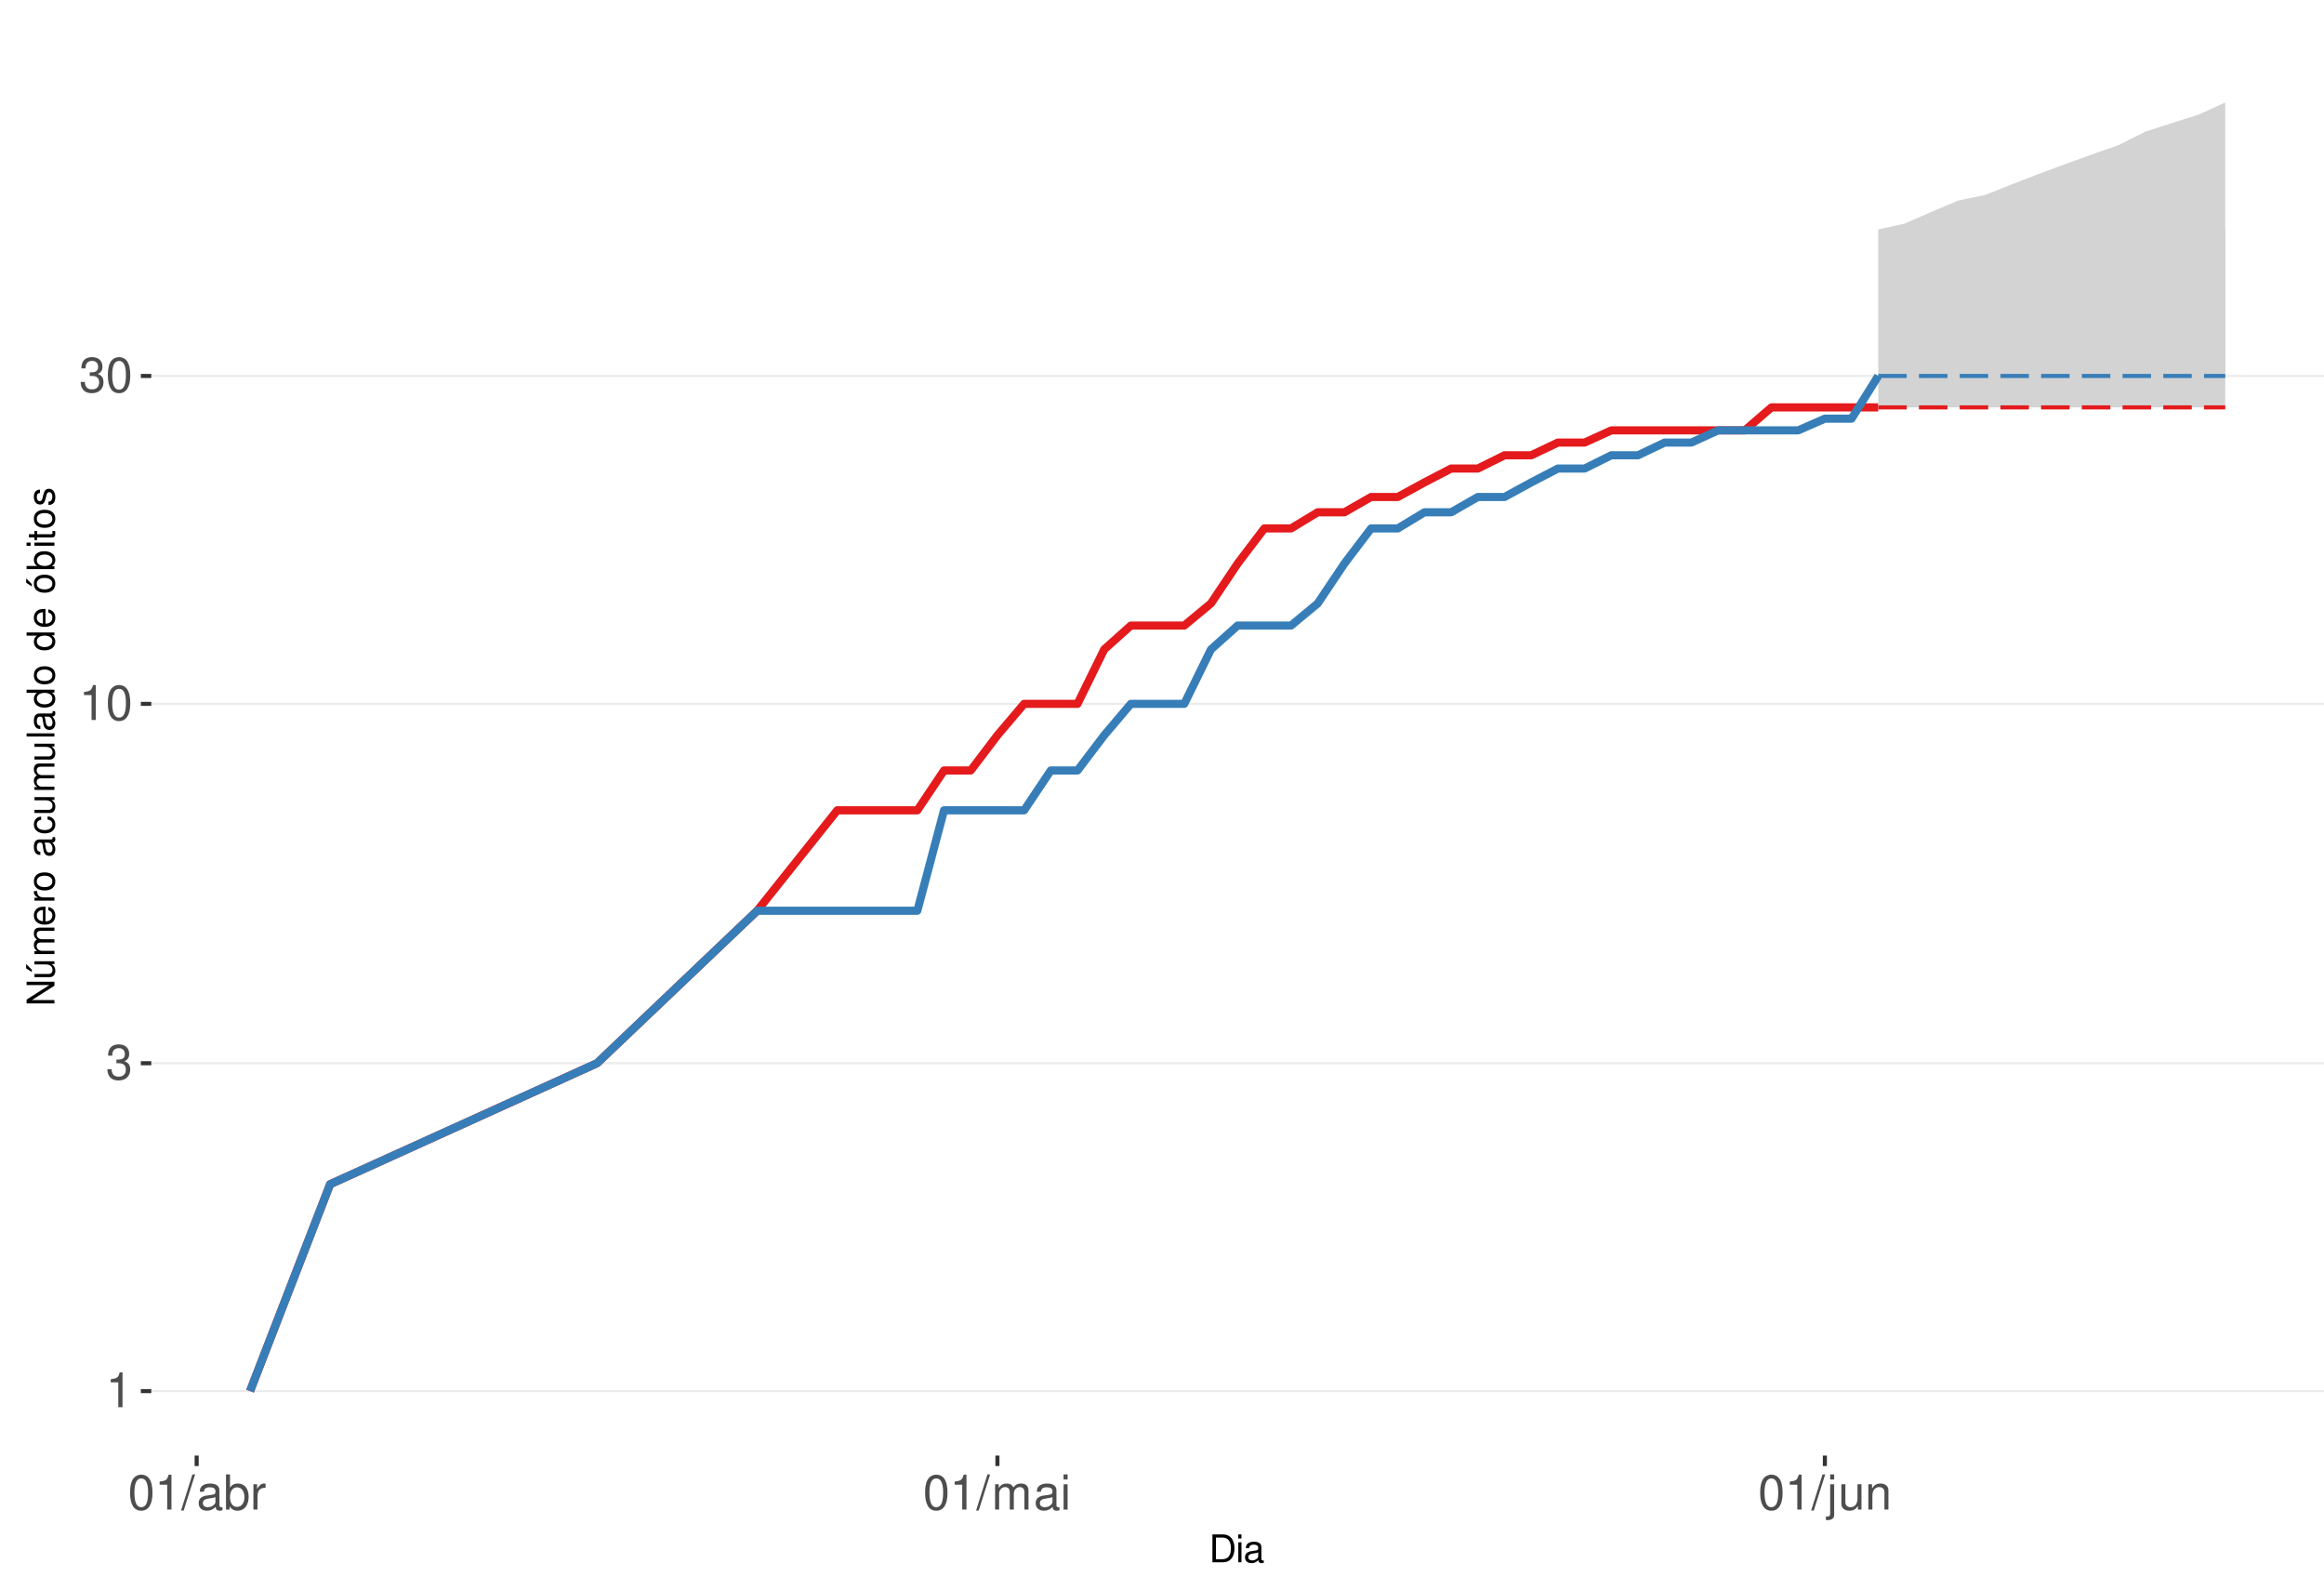
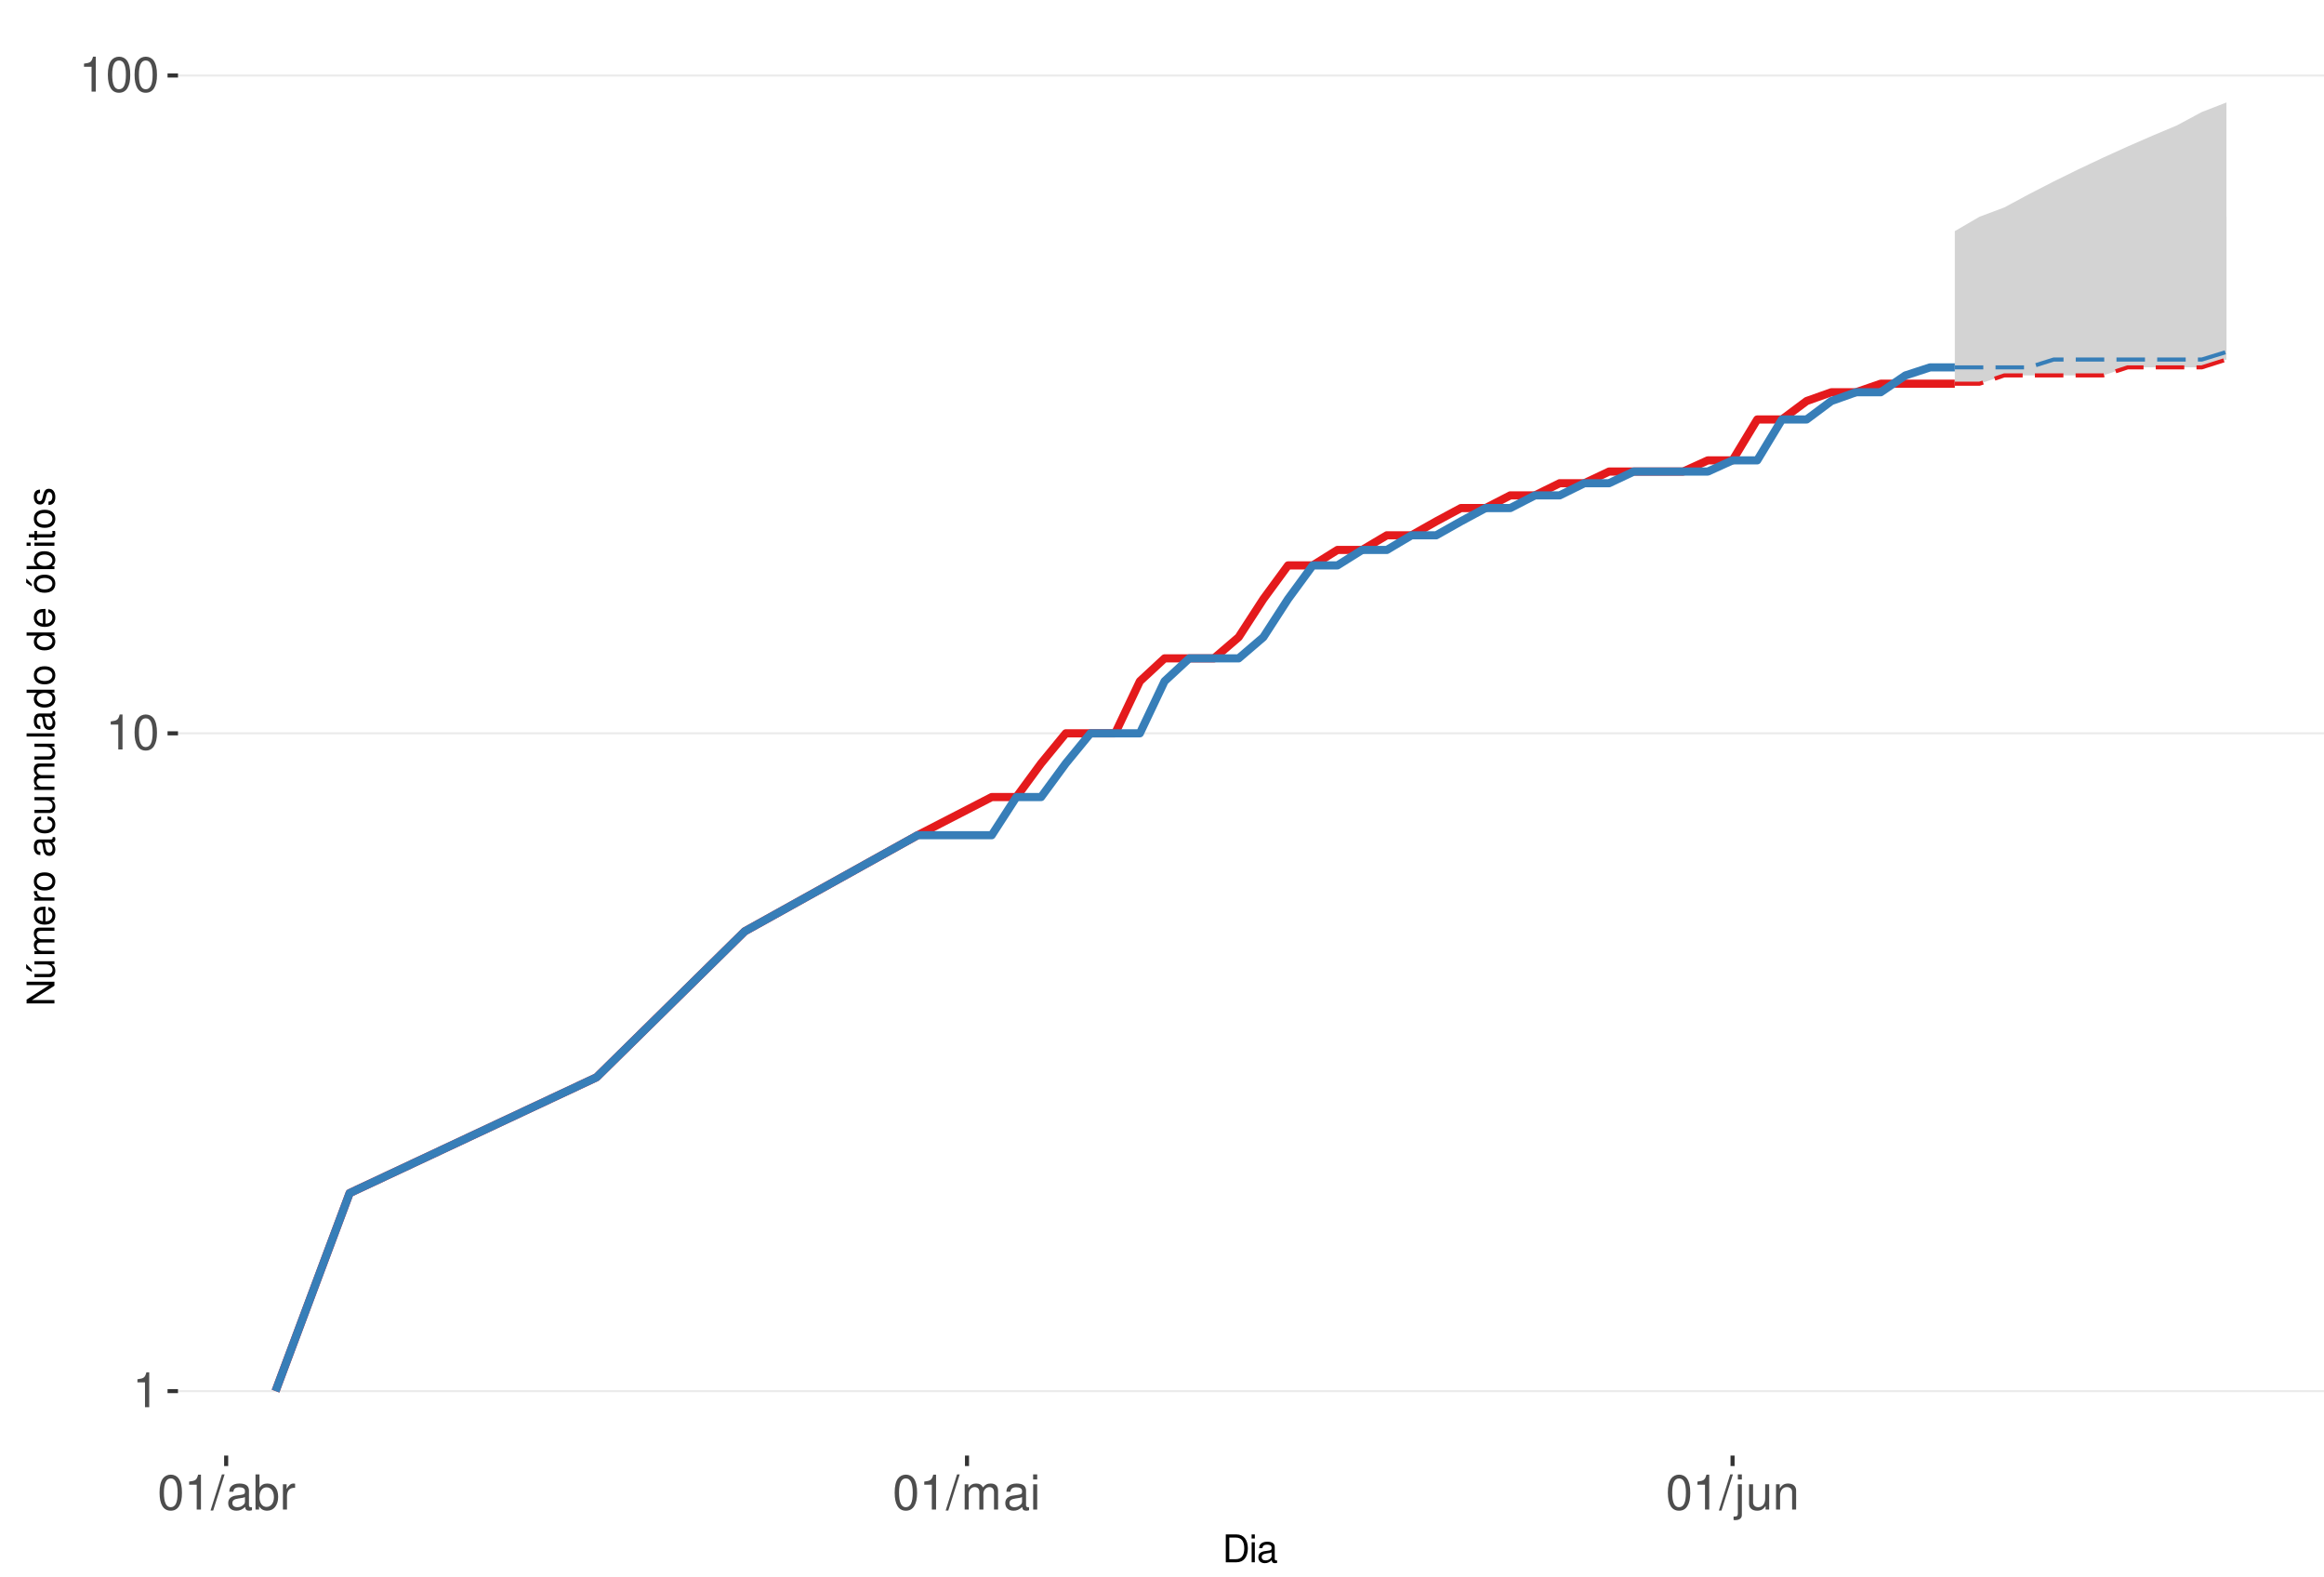
<svg xmlns="http://www.w3.org/2000/svg" xmlns:xlink="http://www.w3.org/1999/xlink" width="609pt" height="413pt" viewBox="0 0 609 413" version="1.1">
  <defs>
    <g>
      <symbol overflow="visible" id="glyph0-0">
        <path style="stroke:none;" d="" />
      </symbol>
      <symbol overflow="visible" id="glyph0-1">
        <path style="stroke:none;" d="M 3.281 -6.516 L 3.281 0 L 4.391 0 L 4.391 -9.156 L 3.656 -9.156 C 3.266 -7.75 3.016 -7.562 1.297 -7.328 L 1.297 -6.516 Z M 3.281 -6.516 " />
      </symbol>
      <symbol overflow="visible" id="glyph0-2">
-         <path style="stroke:none;" d="M 2.797 -4.219 L 3.406 -4.219 C 4.625 -4.219 5.266 -3.641 5.266 -2.547 C 5.266 -1.391 4.562 -0.703 3.422 -0.703 C 2.188 -0.703 1.594 -1.312 1.516 -2.656 L 0.406 -2.656 C 0.453 -1.922 0.578 -1.438 0.797 -1.031 C 1.266 -0.156 2.141 0.297 3.359 0.297 C 5.219 0.297 6.406 -0.828 6.406 -2.562 C 6.406 -3.719 5.969 -4.359 4.891 -4.734 C 5.719 -5.078 6.141 -5.703 6.141 -6.625 C 6.141 -8.203 5.109 -9.156 3.406 -9.156 C 1.594 -9.156 0.625 -8.141 0.594 -6.203 L 1.703 -6.203 C 1.719 -6.766 1.766 -7.078 1.906 -7.359 C 2.172 -7.875 2.719 -8.172 3.422 -8.172 C 4.406 -8.172 5 -7.578 5 -6.594 C 5 -5.953 4.766 -5.562 4.281 -5.344 C 3.969 -5.219 3.562 -5.156 2.797 -5.156 Z M 2.797 -4.219 " />
+         <path style="stroke:none;" d="M 3.484 -9.156 C 2.641 -9.156 1.891 -8.766 1.422 -8.156 C 0.828 -7.344 0.547 -6.125 0.547 -4.422 C 0.547 -1.344 1.562 0.297 3.484 0.297 C 5.375 0.297 6.422 -1.344 6.422 -4.359 C 6.422 -6.125 6.141 -7.312 5.547 -8.156 C 5.078 -8.781 4.328 -9.156 3.484 -9.156 Z M 3.484 -8.156 C 4.688 -8.156 5.281 -6.938 5.281 -4.453 C 5.281 -1.844 4.703 -0.625 3.453 -0.625 C 2.281 -0.625 1.688 -1.891 1.688 -4.422 C 1.688 -6.938 2.281 -8.156 3.484 -8.156 Z M 3.484 -8.156 " />
      </symbol>
      <symbol overflow="visible" id="glyph0-3">
-         <path style="stroke:none;" d="M 3.484 -9.156 C 2.641 -9.156 1.891 -8.766 1.422 -8.156 C 0.828 -7.344 0.547 -6.125 0.547 -4.422 C 0.547 -1.344 1.562 0.297 3.484 0.297 C 5.375 0.297 6.422 -1.344 6.422 -4.359 C 6.422 -6.125 6.141 -7.312 5.547 -8.156 C 5.078 -8.781 4.328 -9.156 3.484 -9.156 Z M 3.484 -8.156 C 4.688 -8.156 5.281 -6.938 5.281 -4.453 C 5.281 -1.844 4.703 -0.625 3.453 -0.625 C 2.281 -0.625 1.688 -1.891 1.688 -4.422 C 1.688 -6.938 2.281 -8.156 3.484 -8.156 Z M 3.484 -8.156 " />
+         <path style="stroke:none;" d="M 2.891 -9.219 L -0.094 0.25 L 0.594 0.25 L 3.594 -9.219 Z M 2.891 -9.219 " />
      </symbol>
      <symbol overflow="visible" id="glyph0-4">
-         <path style="stroke:none;" d="M 2.891 -9.219 L -0.094 0.25 L 0.594 0.25 L 3.594 -9.219 Z M 2.891 -9.219 " />
+         <path style="stroke:none;" d="M 6.766 -0.625 C 6.656 -0.594 6.609 -0.594 6.547 -0.594 C 6.172 -0.594 5.969 -0.781 5.969 -1.109 L 5.969 -5.016 C 5.969 -6.188 5.109 -6.828 3.484 -6.828 C 2.5 -6.828 1.734 -6.547 1.281 -6.047 C 0.969 -5.703 0.844 -5.328 0.828 -4.672 L 1.891 -4.672 C 1.969 -5.484 2.453 -5.844 3.438 -5.844 C 4.406 -5.844 4.922 -5.5 4.922 -4.859 L 4.922 -4.578 C 4.906 -4.125 4.688 -3.969 3.828 -3.844 C 2.328 -3.656 2.094 -3.609 1.703 -3.438 C 0.922 -3.109 0.531 -2.531 0.531 -1.672 C 0.531 -0.469 1.359 0.297 2.703 0.297 C 3.547 0.297 4.219 0 4.969 -0.688 C 5.031 0 5.359 0.297 6.047 0.297 C 6.281 0.297 6.422 0.266 6.766 0.172 Z M 4.922 -2.094 C 4.922 -1.734 4.828 -1.516 4.5 -1.234 C 4.078 -0.828 3.562 -0.625 2.938 -0.625 C 2.109 -0.625 1.625 -1.031 1.625 -1.703 C 1.625 -2.391 2.094 -2.75 3.234 -2.906 C 4.359 -3.062 4.562 -3.109 4.922 -3.281 Z M 4.922 -2.094 " />
      </symbol>
      <symbol overflow="visible" id="glyph0-5">
-         <path style="stroke:none;" d="M 6.766 -0.625 C 6.656 -0.594 6.609 -0.594 6.547 -0.594 C 6.172 -0.594 5.969 -0.781 5.969 -1.109 L 5.969 -5.016 C 5.969 -6.188 5.109 -6.828 3.484 -6.828 C 2.5 -6.828 1.734 -6.547 1.281 -6.047 C 0.969 -5.703 0.844 -5.328 0.828 -4.672 L 1.891 -4.672 C 1.969 -5.484 2.453 -5.844 3.438 -5.844 C 4.406 -5.844 4.922 -5.5 4.922 -4.859 L 4.922 -4.578 C 4.906 -4.125 4.688 -3.969 3.828 -3.844 C 2.328 -3.656 2.094 -3.609 1.703 -3.438 C 0.922 -3.109 0.531 -2.531 0.531 -1.672 C 0.531 -0.469 1.359 0.297 2.703 0.297 C 3.547 0.297 4.219 0 4.969 -0.688 C 5.031 0 5.359 0.297 6.047 0.297 C 6.281 0.297 6.422 0.266 6.766 0.172 Z M 4.922 -2.094 C 4.922 -1.734 4.828 -1.516 4.5 -1.234 C 4.078 -0.828 3.562 -0.625 2.938 -0.625 C 2.109 -0.625 1.625 -1.031 1.625 -1.703 C 1.625 -2.391 2.094 -2.75 3.234 -2.906 C 4.359 -3.062 4.562 -3.109 4.922 -3.281 Z M 4.922 -2.094 " />
+         <path style="stroke:none;" d="M 0.688 -9.219 L 0.688 0 L 1.625 0 L 1.625 -0.844 C 2.141 -0.078 2.812 0.297 3.734 0.297 C 5.484 0.297 6.625 -1.141 6.625 -3.344 C 6.625 -5.5 5.547 -6.828 3.781 -6.828 C 2.875 -6.828 2.234 -6.484 1.734 -5.734 L 1.734 -9.219 Z M 3.578 -5.828 C 4.766 -5.828 5.516 -4.812 5.516 -3.234 C 5.516 -1.719 4.734 -0.703 3.578 -0.703 C 2.453 -0.703 1.734 -1.703 1.734 -3.266 C 1.734 -4.828 2.453 -5.828 3.578 -5.828 Z M 3.578 -5.828 " />
      </symbol>
      <symbol overflow="visible" id="glyph0-6">
-         <path style="stroke:none;" d="M 0.688 -9.219 L 0.688 0 L 1.625 0 L 1.625 -0.844 C 2.141 -0.078 2.812 0.297 3.734 0.297 C 5.484 0.297 6.625 -1.141 6.625 -3.344 C 6.625 -5.5 5.547 -6.828 3.781 -6.828 C 2.875 -6.828 2.234 -6.484 1.734 -5.734 L 1.734 -9.219 Z M 3.578 -5.828 C 4.766 -5.828 5.516 -4.812 5.516 -3.234 C 5.516 -1.719 4.734 -0.703 3.578 -0.703 C 2.453 -0.703 1.734 -1.703 1.734 -3.266 C 1.734 -4.828 2.453 -5.828 3.578 -5.828 Z M 3.578 -5.828 " />
+         <path style="stroke:none;" d="M 0.875 -6.625 L 0.875 0 L 1.938 0 L 1.938 -3.438 C 1.953 -5.031 2.609 -5.75 4.062 -5.703 L 4.062 -6.781 C 3.891 -6.812 3.781 -6.828 3.656 -6.828 C 2.969 -6.828 2.453 -6.422 1.844 -5.422 L 1.844 -6.625 Z M 0.875 -6.625 " />
      </symbol>
      <symbol overflow="visible" id="glyph0-7">
-         <path style="stroke:none;" d="M 0.875 -6.625 L 0.875 0 L 1.938 0 L 1.938 -3.438 C 1.953 -5.031 2.609 -5.75 4.062 -5.703 L 4.062 -6.781 C 3.891 -6.812 3.781 -6.828 3.656 -6.828 C 2.969 -6.828 2.453 -6.422 1.844 -5.422 L 1.844 -6.625 Z M 0.875 -6.625 " />
+         <path style="stroke:none;" d="M 0.891 -6.625 L 0.891 0 L 1.953 0 L 1.953 -4.156 C 1.953 -5.125 2.641 -5.891 3.5 -5.891 C 4.297 -5.891 4.734 -5.422 4.734 -4.562 L 4.734 0 L 5.797 0 L 5.797 -4.156 C 5.797 -5.125 6.5 -5.891 7.359 -5.891 C 8.125 -5.891 8.578 -5.406 8.578 -4.562 L 8.578 0 L 9.641 0 L 9.641 -4.969 C 9.641 -6.156 8.953 -6.828 7.719 -6.828 C 6.828 -6.828 6.297 -6.562 5.688 -5.812 C 5.297 -6.516 4.766 -6.828 3.891 -6.828 C 3.016 -6.828 2.422 -6.5 1.859 -5.688 L 1.859 -6.625 Z M 0.891 -6.625 " />
      </symbol>
      <symbol overflow="visible" id="glyph0-8">
-         <path style="stroke:none;" d="M 0.891 -6.625 L 0.891 0 L 1.953 0 L 1.953 -4.156 C 1.953 -5.125 2.641 -5.891 3.5 -5.891 C 4.297 -5.891 4.734 -5.422 4.734 -4.562 L 4.734 0 L 5.797 0 L 5.797 -4.156 C 5.797 -5.125 6.5 -5.891 7.359 -5.891 C 8.125 -5.891 8.578 -5.406 8.578 -4.562 L 8.578 0 L 9.641 0 L 9.641 -4.969 C 9.641 -6.156 8.953 -6.828 7.719 -6.828 C 6.828 -6.828 6.297 -6.562 5.688 -5.812 C 5.297 -6.516 4.766 -6.828 3.891 -6.828 C 3.016 -6.828 2.422 -6.5 1.859 -5.688 L 1.859 -6.625 Z M 0.891 -6.625 " />
+         <path style="stroke:none;" d="M 1.891 -6.625 L 0.844 -6.625 L 0.844 0 L 1.891 0 Z M 1.891 -9.219 L 0.828 -9.219 L 0.828 -7.891 L 1.891 -7.891 Z M 1.891 -9.219 " />
      </symbol>
      <symbol overflow="visible" id="glyph0-9">
-         <path style="stroke:none;" d="M 1.891 -6.625 L 0.844 -6.625 L 0.844 0 L 1.891 0 Z M 1.891 -9.219 L 0.828 -9.219 L 0.828 -7.891 L 1.891 -7.891 Z M 1.891 -9.219 " />
+         <path style="stroke:none;" d="M 0.891 -6.625 L 0.891 0.969 C 0.891 1.625 0.688 1.828 0.031 1.828 C -0.047 1.828 -0.094 1.828 -0.234 1.828 L -0.234 2.719 C -0.094 2.75 -0.031 2.766 0.125 2.766 C 1.312 2.766 1.938 2.297 1.938 1.375 L 1.938 -6.625 Z M 1.938 -9.219 L 0.891 -9.219 L 0.891 -7.891 L 1.938 -7.891 Z M 1.938 -9.219 " />
      </symbol>
      <symbol overflow="visible" id="glyph0-10">
-         <path style="stroke:none;" d="M 0.891 -6.625 L 0.891 0.969 C 0.891 1.625 0.688 1.828 0.031 1.828 C -0.047 1.828 -0.094 1.828 -0.234 1.828 L -0.234 2.719 C -0.094 2.75 -0.031 2.766 0.125 2.766 C 1.312 2.766 1.938 2.297 1.938 1.375 L 1.938 -6.625 Z M 1.938 -9.219 L 0.891 -9.219 L 0.891 -7.891 L 1.938 -7.891 Z M 1.938 -9.219 " />
+         <path style="stroke:none;" d="M 6.094 0 L 6.094 -6.625 L 5.047 -6.625 L 5.047 -2.875 C 5.047 -1.516 4.344 -0.625 3.234 -0.625 C 2.406 -0.625 1.875 -1.141 1.875 -1.938 L 1.875 -6.625 L 0.828 -6.625 L 0.828 -1.516 C 0.828 -0.422 1.641 0.297 2.938 0.297 C 3.906 0.297 4.531 -0.047 5.156 -0.922 L 5.156 0 Z M 6.094 0 " />
      </symbol>
      <symbol overflow="visible" id="glyph0-11">
-         <path style="stroke:none;" d="M 6.094 0 L 6.094 -6.625 L 5.047 -6.625 L 5.047 -2.875 C 5.047 -1.516 4.344 -0.625 3.234 -0.625 C 2.406 -0.625 1.875 -1.141 1.875 -1.938 L 1.875 -6.625 L 0.828 -6.625 L 0.828 -1.516 C 0.828 -0.422 1.641 0.297 2.938 0.297 C 3.906 0.297 4.531 -0.047 5.156 -0.922 L 5.156 0 Z M 6.094 0 " />
-       </symbol>
-       <symbol overflow="visible" id="glyph0-12">
        <path style="stroke:none;" d="M 0.891 -6.625 L 0.891 0 L 1.953 0 L 1.953 -3.656 C 1.953 -5.016 2.656 -5.891 3.75 -5.891 C 4.578 -5.891 5.109 -5.391 5.109 -4.594 L 5.109 0 L 6.156 0 L 6.156 -5.016 C 6.156 -6.109 5.344 -6.828 4.062 -6.828 C 3.078 -6.828 2.438 -6.438 1.859 -5.516 L 1.859 -6.625 Z M 0.891 -6.625 " />
      </symbol>
      <symbol overflow="visible" id="glyph1-0">
        <path style="stroke:none;" d="" />
      </symbol>
      <symbol overflow="visible" id="glyph1-1">
        <path style="stroke:none;" d="M 0.891 0 L 3.703 0 C 5.547 0 6.672 -1.375 6.672 -3.656 C 6.672 -5.906 5.547 -7.297 3.703 -7.297 L 0.891 -7.297 Z M 1.812 -0.812 L 1.812 -6.469 L 3.547 -6.469 C 4.984 -6.469 5.734 -5.5 5.734 -3.641 C 5.734 -1.797 4.984 -0.812 3.547 -0.812 Z M 1.812 -0.812 " />
      </symbol>
      <symbol overflow="visible" id="glyph1-2">
        <path style="stroke:none;" d="M 1.5 -5.234 L 0.672 -5.234 L 0.672 0 L 1.5 0 Z M 1.5 -7.297 L 0.656 -7.297 L 0.656 -6.234 L 1.5 -6.234 Z M 1.5 -7.297 " />
      </symbol>
      <symbol overflow="visible" id="glyph1-3">
        <path style="stroke:none;" d="M 5.344 -0.484 C 5.266 -0.469 5.219 -0.469 5.172 -0.469 C 4.875 -0.469 4.719 -0.625 4.719 -0.875 L 4.719 -3.953 C 4.719 -4.891 4.047 -5.391 2.75 -5.391 C 1.984 -5.391 1.375 -5.172 1.016 -4.781 C 0.766 -4.516 0.672 -4.203 0.656 -3.688 L 1.484 -3.688 C 1.562 -4.328 1.938 -4.625 2.719 -4.625 C 3.484 -4.625 3.891 -4.344 3.891 -3.844 L 3.891 -3.625 C 3.875 -3.266 3.703 -3.125 3.016 -3.047 C 1.844 -2.891 1.656 -2.844 1.344 -2.719 C 0.734 -2.453 0.422 -2 0.422 -1.312 C 0.422 -0.375 1.078 0.234 2.141 0.234 C 2.797 0.234 3.328 0 3.922 -0.547 C 3.984 0 4.234 0.234 4.781 0.234 C 4.953 0.234 5.062 0.203 5.344 0.141 Z M 3.891 -1.656 C 3.891 -1.375 3.812 -1.203 3.562 -0.969 C 3.219 -0.656 2.812 -0.5 2.312 -0.5 C 1.672 -0.5 1.297 -0.812 1.297 -1.344 C 1.297 -1.891 1.656 -2.172 2.547 -2.297 C 3.438 -2.422 3.609 -2.453 3.891 -2.594 Z M 3.891 -1.656 " />
      </symbol>
      <symbol overflow="visible" id="glyph2-0">
        <path style="stroke:none;" d="" />
      </symbol>
      <symbol overflow="visible" id="glyph2-1">
        <path style="stroke:none;" d="M -7.297 -6.453 L -7.297 -5.578 L -1.328 -5.578 L -7.297 -1.766 L -7.297 -0.766 L 0 -0.766 L 0 -1.641 L -5.906 -1.641 L 0 -5.406 L 0 -6.453 Z M -7.297 -6.453 " />
      </symbol>
      <symbol overflow="visible" id="glyph2-2">
        <path style="stroke:none;" d="M 0 -4.812 L -5.234 -4.812 L -5.234 -3.984 L -2.266 -3.984 C -1.203 -3.984 -0.5 -3.438 -0.5 -2.562 C -0.5 -1.906 -0.906 -1.484 -1.531 -1.484 L -5.234 -1.484 L -5.234 -0.656 L -1.203 -0.656 C -0.328 -0.656 0.234 -1.297 0.234 -2.312 C 0.234 -3.094 -0.047 -3.578 -0.734 -4.062 L 0 -4.062 Z M -7.406 -2.953 L -5.922 -2 L -5.922 -2.594 L -7.406 -4.094 Z M -7.406 -2.953 " />
      </symbol>
      <symbol overflow="visible" id="glyph2-3">
        <path style="stroke:none;" d="M -5.234 -0.703 L 0 -0.703 L 0 -1.547 L -3.297 -1.547 C -4.047 -1.547 -4.656 -2.094 -4.656 -2.766 C -4.656 -3.391 -4.281 -3.734 -3.609 -3.734 L 0 -3.734 L 0 -4.578 L -3.297 -4.578 C -4.047 -4.578 -4.656 -5.125 -4.656 -5.812 C -4.656 -6.422 -4.266 -6.781 -3.609 -6.781 L 0 -6.781 L 0 -7.625 L -3.938 -7.625 C -4.875 -7.625 -5.391 -7.078 -5.391 -6.094 C -5.391 -5.406 -5.188 -4.984 -4.594 -4.484 C -5.156 -4.188 -5.391 -3.766 -5.391 -3.078 C -5.391 -2.375 -5.125 -1.906 -4.5 -1.469 L -5.234 -1.469 Z M -5.234 -0.703 " />
      </symbol>
      <symbol overflow="visible" id="glyph2-4">
        <path style="stroke:none;" d="M -2.344 -5.125 C -3.141 -5.125 -3.625 -5.062 -4.016 -4.922 C -4.875 -4.578 -5.391 -3.781 -5.391 -2.797 C -5.391 -1.344 -4.281 -0.406 -2.547 -0.406 C -0.812 -0.406 0.234 -1.297 0.234 -2.781 C 0.234 -3.984 -0.453 -4.812 -1.594 -5.016 L -1.594 -4.188 C -0.906 -3.953 -0.547 -3.484 -0.547 -2.812 C -0.547 -2.281 -0.781 -1.828 -1.219 -1.547 C -1.516 -1.344 -1.812 -1.281 -2.344 -1.266 Z M -3.016 -1.297 C -3.984 -1.359 -4.625 -1.953 -4.625 -2.797 C -4.625 -3.641 -3.953 -4.234 -3.016 -4.234 Z M -3.016 -1.297 " />
      </symbol>
      <symbol overflow="visible" id="glyph2-5">
        <path style="stroke:none;" d="M -5.234 -0.688 L 0 -0.688 L 0 -1.531 L -2.719 -1.531 C -3.984 -1.547 -4.547 -2.062 -4.516 -3.203 L -5.359 -3.203 C -5.375 -3.062 -5.391 -2.984 -5.391 -2.891 C -5.391 -2.344 -5.062 -1.938 -4.297 -1.453 L -5.234 -1.453 Z M -5.234 -0.688 " />
      </symbol>
      <symbol overflow="visible" id="glyph2-6">
        <path style="stroke:none;" d="M -5.391 -2.719 C -5.391 -1.234 -4.344 -0.359 -2.578 -0.359 C -0.812 -0.359 0.234 -1.234 0.234 -2.734 C 0.234 -4.203 -0.812 -5.094 -2.547 -5.094 C -4.359 -5.094 -5.391 -4.234 -5.391 -2.719 Z M -4.625 -2.734 C -4.625 -3.672 -3.844 -4.234 -2.547 -4.234 C -1.312 -4.234 -0.547 -3.656 -0.547 -2.734 C -0.547 -1.797 -1.312 -1.234 -2.578 -1.234 C -3.844 -1.234 -4.625 -1.797 -4.625 -2.734 Z M -4.625 -2.734 " />
      </symbol>
      <symbol overflow="visible" id="glyph2-7">
        <path style="stroke:none;" d="" />
      </symbol>
      <symbol overflow="visible" id="glyph2-8">
        <path style="stroke:none;" d="M -0.484 -5.344 C -0.469 -5.266 -0.469 -5.219 -0.469 -5.172 C -0.469 -4.875 -0.625 -4.719 -0.875 -4.719 L -3.953 -4.719 C -4.891 -4.719 -5.391 -4.047 -5.391 -2.75 C -5.391 -1.984 -5.172 -1.375 -4.781 -1.016 C -4.516 -0.766 -4.203 -0.672 -3.688 -0.656 L -3.688 -1.484 C -4.328 -1.562 -4.625 -1.938 -4.625 -2.719 C -4.625 -3.484 -4.344 -3.891 -3.844 -3.891 L -3.625 -3.891 C -3.266 -3.875 -3.125 -3.703 -3.047 -3.016 C -2.891 -1.844 -2.844 -1.656 -2.719 -1.344 C -2.453 -0.734 -2 -0.422 -1.312 -0.422 C -0.375 -0.422 0.234 -1.078 0.234 -2.141 C 0.234 -2.797 0 -3.328 -0.547 -3.922 C 0 -3.984 0.234 -4.234 0.234 -4.781 C 0.234 -4.953 0.203 -5.062 0.141 -5.344 Z M -1.656 -3.891 C -1.375 -3.891 -1.203 -3.812 -0.969 -3.562 C -0.656 -3.219 -0.5 -2.812 -0.5 -2.312 C -0.5 -1.672 -0.812 -1.297 -1.344 -1.297 C -1.891 -1.297 -2.172 -1.656 -2.297 -2.547 C -2.422 -3.438 -2.453 -3.609 -2.594 -3.891 Z M -1.656 -3.891 " />
      </symbol>
      <symbol overflow="visible" id="glyph2-9">
        <path style="stroke:none;" d="M -3.484 -4.703 C -3.984 -4.672 -4.312 -4.562 -4.609 -4.359 C -5.094 -4 -5.391 -3.375 -5.391 -2.641 C -5.391 -1.219 -4.266 -0.312 -2.531 -0.312 C -0.844 -0.312 0.234 -1.203 0.234 -2.625 C 0.234 -3.875 -0.516 -4.672 -1.797 -4.766 L -1.797 -3.938 C -0.953 -3.797 -0.547 -3.359 -0.547 -2.656 C -0.547 -1.734 -1.297 -1.188 -2.531 -1.188 C -3.844 -1.188 -4.625 -1.719 -4.625 -2.625 C -4.625 -3.328 -4.203 -3.766 -3.484 -3.875 Z M -3.484 -4.703 " />
      </symbol>
      <symbol overflow="visible" id="glyph2-10">
        <path style="stroke:none;" d="M 0 -4.812 L -5.234 -4.812 L -5.234 -3.984 L -2.266 -3.984 C -1.203 -3.984 -0.5 -3.438 -0.5 -2.562 C -0.5 -1.906 -0.906 -1.484 -1.531 -1.484 L -5.234 -1.484 L -5.234 -0.656 L -1.203 -0.656 C -0.328 -0.656 0.234 -1.297 0.234 -2.312 C 0.234 -3.094 -0.047 -3.578 -0.734 -4.062 L 0 -4.062 Z M 0 -4.812 " />
      </symbol>
      <symbol overflow="visible" id="glyph2-11">
        <path style="stroke:none;" d="M -7.297 -1.516 L -7.297 -0.688 L 0 -0.688 L 0 -1.516 Z M -7.297 -1.516 " />
      </symbol>
      <symbol overflow="visible" id="glyph2-12">
        <path style="stroke:none;" d="M -7.297 -4.953 L -7.297 -4.125 L -4.578 -4.125 C -5.109 -3.766 -5.391 -3.203 -5.391 -2.516 C -5.391 -1.156 -4.297 -0.266 -2.625 -0.266 C -0.859 -0.266 0.234 -1.125 0.234 -2.547 C 0.234 -3.266 -0.047 -3.766 -0.688 -4.203 L 0 -4.203 L 0 -4.953 Z M -4.609 -2.656 C -4.609 -3.547 -3.812 -4.125 -2.562 -4.125 C -1.344 -4.125 -0.547 -3.547 -0.547 -2.656 C -0.547 -1.734 -1.359 -1.125 -2.578 -1.125 C -3.797 -1.125 -4.609 -1.734 -4.609 -2.656 Z M -4.609 -2.656 " />
      </symbol>
      <symbol overflow="visible" id="glyph2-13">
        <path style="stroke:none;" d="M -5.391 -2.719 C -5.391 -1.234 -4.344 -0.359 -2.578 -0.359 C -0.812 -0.359 0.234 -1.234 0.234 -2.734 C 0.234 -4.203 -0.812 -5.094 -2.547 -5.094 C -4.359 -5.094 -5.391 -4.234 -5.391 -2.719 Z M -4.625 -2.734 C -4.625 -3.672 -3.844 -4.234 -2.547 -4.234 C -1.312 -4.234 -0.547 -3.656 -0.547 -2.734 C -0.547 -1.797 -1.312 -1.234 -2.578 -1.234 C -3.844 -1.234 -4.625 -1.797 -4.625 -2.734 Z M -7.406 -2.984 L -5.922 -2.016 L -5.922 -2.625 L -7.406 -4.109 Z M -7.406 -2.984 " />
      </symbol>
      <symbol overflow="visible" id="glyph2-14">
        <path style="stroke:none;" d="M -7.297 -0.547 L 0 -0.547 L 0 -1.297 L -0.672 -1.297 C -0.062 -1.688 0.234 -2.219 0.234 -2.953 C 0.234 -4.328 -0.906 -5.234 -2.641 -5.234 C -4.344 -5.234 -5.391 -4.375 -5.391 -2.984 C -5.391 -2.266 -5.125 -1.766 -4.531 -1.375 L -7.297 -1.375 Z M -4.609 -2.828 C -4.609 -3.766 -3.797 -4.359 -2.547 -4.359 C -1.359 -4.359 -0.547 -3.734 -0.547 -2.828 C -0.547 -1.938 -1.344 -1.375 -2.578 -1.375 C -3.812 -1.375 -4.609 -1.938 -4.609 -2.828 Z M -4.609 -2.828 " />
      </symbol>
      <symbol overflow="visible" id="glyph2-15">
        <path style="stroke:none;" d="M -5.234 -1.5 L -5.234 -0.672 L 0 -0.672 L 0 -1.5 Z M -7.297 -1.5 L -7.297 -0.656 L -6.234 -0.656 L -6.234 -1.5 Z M -7.297 -1.5 " />
      </symbol>
      <symbol overflow="visible" id="glyph2-16">
        <path style="stroke:none;" d="M -5.234 -2.547 L -5.234 -1.688 L -6.688 -1.688 L -6.688 -0.844 L -5.234 -0.844 L -5.234 -0.141 L -4.562 -0.141 L -4.562 -0.844 L -0.594 -0.844 C -0.062 -0.844 0.234 -1.203 0.234 -1.859 C 0.234 -2.078 0.203 -2.266 0.156 -2.547 L -0.547 -2.547 C -0.516 -2.422 -0.5 -2.312 -0.5 -2.141 C -0.5 -1.781 -0.594 -1.688 -0.969 -1.688 L -4.562 -1.688 L -4.562 -2.547 Z M -5.234 -2.547 " />
      </symbol>
      <symbol overflow="visible" id="glyph2-17">
        <path style="stroke:none;" d="M -3.781 -4.375 C -4.812 -4.375 -5.391 -3.688 -5.391 -2.484 C -5.391 -1.266 -4.766 -0.469 -3.797 -0.469 C -2.969 -0.469 -2.578 -0.891 -2.281 -2.125 L -2.094 -2.906 C -1.953 -3.484 -1.734 -3.719 -1.375 -3.719 C -0.875 -3.719 -0.547 -3.234 -0.547 -2.5 C -0.547 -2.047 -0.672 -1.672 -0.891 -1.453 C -1.047 -1.328 -1.188 -1.266 -1.562 -1.219 L -1.562 -0.344 C -0.344 -0.375 0.234 -1.062 0.234 -2.438 C 0.234 -3.75 -0.422 -4.594 -1.438 -4.594 C -2.203 -4.594 -2.641 -4.156 -2.891 -3.109 L -3.078 -2.312 C -3.234 -1.625 -3.453 -1.344 -3.828 -1.344 C -4.312 -1.344 -4.625 -1.766 -4.625 -2.453 C -4.625 -3.125 -4.328 -3.484 -3.781 -3.5 Z M -3.781 -4.375 " />
      </symbol>
    </g>
    <clipPath id="clip1">
-       <path d="M 39.645 9.961 L 609 9.961 L 609 381.328 L 39.645 381.328 Z M 39.645 9.961 " />
+       <path d="M 46.645 9.961 L 609 9.961 L 609 381.328 L 46.645 381.328 Z M 46.645 9.961 " />
    </clipPath>
    <clipPath id="clip2">
-       <path d="M 39.645 364 L 609 364 L 609 365 L 39.645 365 Z M 39.645 364 " />
+       <path d="M 46.645 364 L 609 364 L 609 365 L 46.645 365 Z M 46.645 364 " />
    </clipPath>
    <clipPath id="clip3">
-       <path d="M 39.645 278 L 609 278 L 609 279 L 39.645 279 Z M 39.645 278 " />
+       <path d="M 46.645 191 L 609 191 L 609 193 L 46.645 193 Z M 46.645 191 " />
    </clipPath>
    <clipPath id="clip4">
-       <path d="M 39.645 184 L 609 184 L 609 185 L 39.645 185 Z M 39.645 184 " />
-     </clipPath>
-     <clipPath id="clip5">
-       <path d="M 39.645 98 L 609 98 L 609 99 L 39.645 99 Z M 39.645 98 " />
+       <path d="M 46.645 19 L 609 19 L 609 21 L 46.645 21 Z M 46.645 19 " />
    </clipPath>
  </defs>
  <g id="surface245">
    <rect x="0" y="0" width="609" height="413" style="fill:rgb(100%,100%,100%);fill-opacity:1;stroke:none;" />
    <rect x="0" y="0" width="609" height="413" style="fill:rgb(100%,100%,100%);fill-opacity:1;stroke:none;" />
    <path style="fill:none;stroke-width:1.067;stroke-linecap:round;stroke-linejoin:round;stroke:rgb(100%,100%,100%);stroke-opacity:1;stroke-miterlimit:10;" d="M 0 413 L 609 413 L 609 0 L 0 0 Z M 0 413 " />
    <g clip-path="url(#clip1)" clip-rule="nonzero">
-       <path style=" stroke:none;fill-rule:nonzero;fill:rgb(100%,100%,100%);fill-opacity:1;" d="M 39.645 381.328 L 609 381.328 L 609 9.961 L 39.645 9.961 Z M 39.645 381.328 " />
+       <path style=" stroke:none;fill-rule:nonzero;fill:rgb(100%,100%,100%);fill-opacity:1;" d="M 46.645 381.328 L 609 381.328 L 609 9.961 L 46.645 9.961 Z M 46.645 381.328 " />
    </g>
    <g clip-path="url(#clip2)" clip-rule="nonzero">
-       <path style="fill:none;stroke-width:0.533;stroke-linecap:butt;stroke-linejoin:round;stroke:rgb(92.157%,92.157%,92.157%);stroke-opacity:1;stroke-miterlimit:10;" d="M 39.645 364.449 L 609 364.449 " />
+       <path style="fill:none;stroke-width:0.533;stroke-linecap:butt;stroke-linejoin:round;stroke:rgb(92.157%,92.157%,92.157%);stroke-opacity:1;stroke-miterlimit:10;" d="M 46.645 364.449 L 609 364.449 " />
    </g>
    <g clip-path="url(#clip3)" clip-rule="nonzero">
-       <path style="fill:none;stroke-width:0.533;stroke-linecap:butt;stroke-linejoin:round;stroke:rgb(92.157%,92.157%,92.157%);stroke-opacity:1;stroke-miterlimit:10;" d="M 39.645 278.543 L 609 278.543 " />
+       <path style="fill:none;stroke-width:0.533;stroke-linecap:butt;stroke-linejoin:round;stroke:rgb(92.157%,92.157%,92.157%);stroke-opacity:1;stroke-miterlimit:10;" d="M 46.645 192.117 L 609 192.117 " />
    </g>
    <g clip-path="url(#clip4)" clip-rule="nonzero">
-       <path style="fill:none;stroke-width:0.533;stroke-linecap:butt;stroke-linejoin:round;stroke:rgb(92.157%,92.157%,92.157%);stroke-opacity:1;stroke-miterlimit:10;" d="M 39.645 184.398 L 609 184.398 " />
-     </g>
-     <g clip-path="url(#clip5)" clip-rule="nonzero">
-       <path style="fill:none;stroke-width:0.533;stroke-linecap:butt;stroke-linejoin:round;stroke:rgb(92.157%,92.157%,92.157%);stroke-opacity:1;stroke-miterlimit:10;" d="M 39.645 98.492 L 609 98.492 " />
-     </g>
-     <path style="fill:none;stroke-width:2.134;stroke-linecap:butt;stroke-linejoin:round;stroke:rgb(89.412%,10.196%,10.98%);stroke-opacity:1;stroke-miterlimit:10;" d="M 65.523 364.449 L 86.508 310.246 L 156.453 278.543 L 198.422 238.598 L 219.406 212.289 L 240.387 212.289 L 247.383 201.848 L 254.379 201.848 L 261.371 192.637 L 268.367 184.398 L 282.355 184.398 L 289.352 170.141 L 296.344 163.883 L 310.332 163.883 L 317.328 158.086 L 324.324 147.645 L 331.316 138.438 L 338.312 138.438 L 345.305 134.207 L 352.301 134.207 L 359.297 130.199 L 366.289 130.199 L 373.285 126.383 L 380.277 122.746 L 387.273 122.746 L 394.27 119.27 L 401.262 119.27 L 408.258 115.941 L 415.25 115.941 L 422.246 112.75 L 457.219 112.75 L 464.215 106.73 L 492.191 106.73 " />
-     <path style=" stroke:none;fill-rule:nonzero;fill:rgb(82.745%,82.745%,82.745%);fill-opacity:1;" d="M 492.191 60.129 L 499.188 58.547 L 506.18 55.48 L 513.176 52.531 L 520.168 51.094 L 527.164 48.301 L 534.16 45.605 L 541.152 43 L 548.148 40.477 L 555.141 38.031 L 562.137 34.504 L 569.133 32.238 L 576.125 30.035 L 583.121 26.844 L 583.121 106.73 L 492.191 106.73 Z M 492.191 60.129 " />
-     <path style="fill:none;stroke-width:1.067;stroke-linecap:butt;stroke-linejoin:round;stroke:rgb(89.412%,10.196%,10.98%);stroke-opacity:1;stroke-dasharray:7.469,3.201;stroke-miterlimit:10;" d="M 492.191 106.73 L 583.121 106.73 " />
-     <path style="fill:none;stroke-width:2.134;stroke-linecap:butt;stroke-linejoin:round;stroke:rgb(21.569%,49.412%,72.157%);stroke-opacity:1;stroke-miterlimit:10;" d="M 65.523 364.449 L 86.508 310.246 L 156.453 278.543 L 198.422 238.598 L 240.387 238.598 L 247.383 212.289 L 268.367 212.289 L 275.359 201.848 L 282.355 201.848 L 289.352 192.637 L 296.344 184.398 L 310.332 184.398 L 317.328 170.141 L 324.324 163.883 L 338.312 163.883 L 345.305 158.086 L 352.301 147.645 L 359.297 138.438 L 366.289 138.438 L 373.285 134.207 L 380.277 134.207 L 387.273 130.199 L 394.27 130.199 L 401.262 126.383 L 408.258 122.746 L 415.25 122.746 L 422.246 119.27 L 429.242 119.27 L 436.234 115.941 L 443.23 115.941 L 450.223 112.75 L 471.207 112.75 L 478.203 109.684 L 485.195 109.684 L 492.191 98.492 " />
-     <path style=" stroke:none;fill-rule:nonzero;fill:rgb(82.745%,82.745%,82.745%);fill-opacity:1;" d="M 492.191 98.492 L 499.188 93.445 L 506.18 91.039 L 513.176 86.438 L 520.168 82.094 L 527.164 77.977 L 534.16 75.996 L 541.152 72.184 L 548.148 70.344 L 555.141 66.785 L 562.137 65.066 L 569.133 63.387 L 576.125 61.742 L 583.121 60.129 L 583.121 98.492 Z M 492.191 98.492 " />
-     <path style="fill:none;stroke-width:1.067;stroke-linecap:butt;stroke-linejoin:round;stroke:rgb(21.569%,49.412%,72.157%);stroke-opacity:1;stroke-dasharray:7.469,3.201;stroke-miterlimit:10;" d="M 492.191 98.492 L 583.121 98.492 " />
-     <g style="fill:rgb(30.196%,30.196%,30.196%);fill-opacity:1;">
-       <use xlink:href="#glyph0-1" x="27.715" y="368.671" />
-     </g>
-     <g style="fill:rgb(30.196%,30.196%,30.196%);fill-opacity:1;">
-       <use xlink:href="#glyph0-2" x="27.715" y="282.765" />
-     </g>
-     <g style="fill:rgb(30.196%,30.196%,30.196%);fill-opacity:1;">
-       <use xlink:href="#glyph0-1" x="20.715" y="188.62" />
-       <use xlink:href="#glyph0-3" x="27.715" y="188.62" />
-     </g>
-     <g style="fill:rgb(30.196%,30.196%,30.196%);fill-opacity:1;">
-       <use xlink:href="#glyph0-2" x="20.715" y="102.714" />
-       <use xlink:href="#glyph0-3" x="27.715" y="102.714" />
-     </g>
-     <path style="fill:none;stroke-width:1.067;stroke-linecap:butt;stroke-linejoin:round;stroke:rgb(20%,20%,20%);stroke-opacity:1;stroke-miterlimit:10;" d="M 36.906 364.449 L 39.645 364.449 " />
-     <path style="fill:none;stroke-width:1.067;stroke-linecap:butt;stroke-linejoin:round;stroke:rgb(20%,20%,20%);stroke-opacity:1;stroke-miterlimit:10;" d="M 36.906 278.543 L 39.645 278.543 " />
-     <path style="fill:none;stroke-width:1.067;stroke-linecap:butt;stroke-linejoin:round;stroke:rgb(20%,20%,20%);stroke-opacity:1;stroke-miterlimit:10;" d="M 36.906 184.398 L 39.645 184.398 " />
-     <path style="fill:none;stroke-width:1.067;stroke-linecap:butt;stroke-linejoin:round;stroke:rgb(20%,20%,20%);stroke-opacity:1;stroke-miterlimit:10;" d="M 36.906 98.492 L 39.645 98.492 " />
-     <path style="fill:none;stroke-width:1.067;stroke-linecap:butt;stroke-linejoin:round;stroke:rgb(20%,20%,20%);stroke-opacity:1;stroke-miterlimit:10;" d="M 51.535 384.07 L 51.535 381.328 " />
-     <path style="fill:none;stroke-width:1.067;stroke-linecap:butt;stroke-linejoin:round;stroke:rgb(20%,20%,20%);stroke-opacity:1;stroke-miterlimit:10;" d="M 261.371 384.07 L 261.371 381.328 " />
-     <path style="fill:none;stroke-width:1.067;stroke-linecap:butt;stroke-linejoin:round;stroke:rgb(20%,20%,20%);stroke-opacity:1;stroke-miterlimit:10;" d="M 478.203 384.07 L 478.203 381.328 " />
-     <g style="fill:rgb(30.196%,30.196%,30.196%);fill-opacity:1;">
-       <use xlink:href="#glyph0-3" x="33.535" y="395.483" />
-       <use xlink:href="#glyph0-1" x="40.535" y="395.483" />
-       <use xlink:href="#glyph0-4" x="47.535" y="395.483" />
-       <use xlink:href="#glyph0-5" x="51.535" y="395.483" />
-       <use xlink:href="#glyph0-6" x="58.535" y="395.483" />
-       <use xlink:href="#glyph0-7" x="65.535" y="395.483" />
-     </g>
-     <g style="fill:rgb(30.196%,30.196%,30.196%);fill-opacity:1;">
-       <use xlink:href="#glyph0-3" x="241.871" y="395.483" />
-       <use xlink:href="#glyph0-1" x="248.871" y="395.483" />
-       <use xlink:href="#glyph0-4" x="255.871" y="395.483" />
-       <use xlink:href="#glyph0-8" x="259.871" y="395.483" />
-       <use xlink:href="#glyph0-5" x="270.871" y="395.483" />
-       <use xlink:href="#glyph0-9" x="277.871" y="395.483" />
-     </g>
-     <g style="fill:rgb(30.196%,30.196%,30.196%);fill-opacity:1;">
-       <use xlink:href="#glyph0-3" x="460.703" y="395.483" />
-       <use xlink:href="#glyph0-1" x="467.703" y="395.483" />
-       <use xlink:href="#glyph0-4" x="474.703" y="395.483" />
-       <use xlink:href="#glyph0-10" x="478.703" y="395.483" />
-       <use xlink:href="#glyph0-11" x="481.703" y="395.483" />
-       <use xlink:href="#glyph0-12" x="488.703" y="395.483" />
+       <path style="fill:none;stroke-width:0.533;stroke-linecap:butt;stroke-linejoin:round;stroke:rgb(92.157%,92.157%,92.157%);stroke-opacity:1;stroke-miterlimit:10;" d="M 46.645 19.785 L 609 19.785 " />
+     </g>
+     <path style="fill:none;stroke-width:2.134;stroke-linecap:butt;stroke-linejoin:round;stroke:rgb(89.412%,10.196%,10.98%);stroke-opacity:1;stroke-miterlimit:10;" d="M 72.207 364.449 L 91.621 312.57 L 156.332 282.227 L 195.16 243.992 L 240.461 218.812 L 259.875 208.816 L 266.344 208.816 L 272.816 200 L 279.289 192.117 L 292.23 192.117 L 298.703 178.473 L 305.172 172.48 L 318.117 172.48 L 324.586 166.934 L 331.059 156.941 L 337.531 148.125 L 344 148.125 L 350.473 144.078 L 356.941 144.078 L 363.414 140.238 L 369.887 140.238 L 376.355 136.586 L 382.828 133.105 L 389.301 133.105 L 395.77 129.777 L 402.242 129.777 L 408.715 126.594 L 415.184 126.594 L 421.656 123.539 L 441.07 123.539 L 447.543 120.602 L 454.012 120.602 L 460.484 109.895 L 466.957 109.895 L 473.426 105.062 L 479.898 102.762 L 486.367 102.762 L 492.84 100.527 L 512.254 100.527 " />
+     <path style=" stroke:none;fill-rule:nonzero;fill:rgb(82.745%,82.745%,82.745%);fill-opacity:1;" d="M 512.254 60.555 L 518.727 56.777 L 525.195 54.363 L 531.668 50.883 L 538.141 47.555 L 544.609 44.371 L 551.082 41.316 L 557.555 38.379 L 564.023 35.555 L 570.496 32.832 L 576.969 29.352 L 583.438 26.844 L 583.438 94.195 L 576.969 96.246 L 557.555 96.246 L 551.082 98.355 L 525.195 98.355 L 518.727 100.527 L 512.254 100.527 Z M 512.254 60.555 " />
+     <path style="fill:none;stroke-width:1.067;stroke-linecap:butt;stroke-linejoin:round;stroke:rgb(89.412%,10.196%,10.98%);stroke-opacity:1;stroke-dasharray:7.469,3.201;stroke-miterlimit:10;" d="M 512.254 100.527 L 518.727 100.527 L 525.195 98.355 L 551.082 98.355 L 557.555 96.246 L 576.969 96.246 L 583.438 94.195 " />
+     <path style="fill:none;stroke-width:2.134;stroke-linecap:butt;stroke-linejoin:round;stroke:rgb(21.569%,49.412%,72.157%);stroke-opacity:1;stroke-miterlimit:10;" d="M 72.207 364.449 L 91.621 312.57 L 156.332 282.227 L 195.16 243.992 L 240.461 218.812 L 259.875 218.812 L 266.344 208.816 L 272.816 208.816 L 279.289 200 L 285.758 192.117 L 298.703 192.117 L 305.172 178.473 L 311.645 172.48 L 324.586 172.48 L 331.059 166.934 L 337.531 156.941 L 344 148.125 L 350.473 148.125 L 356.941 144.078 L 363.414 144.078 L 369.887 140.238 L 376.355 140.238 L 382.828 136.586 L 389.301 133.105 L 395.77 133.105 L 402.242 129.777 L 408.715 129.777 L 415.184 126.594 L 421.656 126.594 L 428.129 123.539 L 447.543 123.539 L 454.012 120.602 L 460.484 120.602 L 466.957 109.895 L 473.426 109.895 L 479.898 105.062 L 486.367 102.762 L 492.84 102.762 L 499.312 98.355 L 505.781 96.246 L 512.254 96.246 " />
+     <path style=" stroke:none;fill-rule:nonzero;fill:rgb(82.745%,82.745%,82.745%);fill-opacity:1;" d="M 512.254 96.246 L 518.727 90.258 L 525.195 86.516 L 531.668 81.23 L 538.141 77.902 L 544.609 73.172 L 551.082 68.727 L 557.555 65.902 L 564.023 63.18 L 570.496 60.555 L 576.969 58.016 L 583.438 56.777 L 583.438 92.203 L 576.969 94.195 L 538.141 94.195 L 531.668 96.246 Z M 512.254 96.246 " />
+     <path style="fill:none;stroke-width:1.067;stroke-linecap:butt;stroke-linejoin:round;stroke:rgb(21.569%,49.412%,72.157%);stroke-opacity:1;stroke-dasharray:7.469,3.201;stroke-miterlimit:10;" d="M 512.254 96.246 L 531.668 96.246 L 538.141 94.195 L 576.969 94.195 L 583.438 92.203 " />
+     <g style="fill:rgb(30.196%,30.196%,30.196%);fill-opacity:1;">
+       <use xlink:href="#glyph0-1" x="34.715" y="368.671" />
+     </g>
+     <g style="fill:rgb(30.196%,30.196%,30.196%);fill-opacity:1;">
+       <use xlink:href="#glyph0-1" x="27.715" y="196.339" />
+       <use xlink:href="#glyph0-2" x="34.715" y="196.339" />
+     </g>
+     <g style="fill:rgb(30.196%,30.196%,30.196%);fill-opacity:1;">
+       <use xlink:href="#glyph0-1" x="20.715" y="24.007" />
+       <use xlink:href="#glyph0-2" x="27.715" y="24.007" />
+       <use xlink:href="#glyph0-2" x="34.715" y="24.007" />
+     </g>
+     <path style="fill:none;stroke-width:1.067;stroke-linecap:butt;stroke-linejoin:round;stroke:rgb(20%,20%,20%);stroke-opacity:1;stroke-miterlimit:10;" d="M 43.906 364.449 L 46.645 364.449 " />
+     <path style="fill:none;stroke-width:1.067;stroke-linecap:butt;stroke-linejoin:round;stroke:rgb(20%,20%,20%);stroke-opacity:1;stroke-miterlimit:10;" d="M 43.906 192.117 L 46.645 192.117 " />
+     <path style="fill:none;stroke-width:1.067;stroke-linecap:butt;stroke-linejoin:round;stroke:rgb(20%,20%,20%);stroke-opacity:1;stroke-miterlimit:10;" d="M 43.906 19.785 L 46.645 19.785 " />
+     <path style="fill:none;stroke-width:1.067;stroke-linecap:butt;stroke-linejoin:round;stroke:rgb(20%,20%,20%);stroke-opacity:1;stroke-miterlimit:10;" d="M 59.266 384.07 L 59.266 381.328 " />
+     <path style="fill:none;stroke-width:1.067;stroke-linecap:butt;stroke-linejoin:round;stroke:rgb(20%,20%,20%);stroke-opacity:1;stroke-miterlimit:10;" d="M 253.402 384.07 L 253.402 381.328 " />
+     <path style="fill:none;stroke-width:1.067;stroke-linecap:butt;stroke-linejoin:round;stroke:rgb(20%,20%,20%);stroke-opacity:1;stroke-miterlimit:10;" d="M 454.012 384.07 L 454.012 381.328 " />
+     <g style="fill:rgb(30.196%,30.196%,30.196%);fill-opacity:1;">
+       <use xlink:href="#glyph0-2" x="41.266" y="395.483" />
+       <use xlink:href="#glyph0-1" x="48.266" y="395.483" />
+       <use xlink:href="#glyph0-3" x="55.266" y="395.483" />
+       <use xlink:href="#glyph0-4" x="59.266" y="395.483" />
+       <use xlink:href="#glyph0-5" x="66.266" y="395.483" />
+       <use xlink:href="#glyph0-6" x="73.266" y="395.483" />
+     </g>
+     <g style="fill:rgb(30.196%,30.196%,30.196%);fill-opacity:1;">
+       <use xlink:href="#glyph0-2" x="233.902" y="395.483" />
+       <use xlink:href="#glyph0-1" x="240.902" y="395.483" />
+       <use xlink:href="#glyph0-3" x="247.902" y="395.483" />
+       <use xlink:href="#glyph0-7" x="251.902" y="395.483" />
+       <use xlink:href="#glyph0-4" x="262.902" y="395.483" />
+       <use xlink:href="#glyph0-8" x="269.902" y="395.483" />
+     </g>
+     <g style="fill:rgb(30.196%,30.196%,30.196%);fill-opacity:1;">
+       <use xlink:href="#glyph0-2" x="436.512" y="395.483" />
+       <use xlink:href="#glyph0-1" x="443.512" y="395.483" />
+       <use xlink:href="#glyph0-3" x="450.512" y="395.483" />
+       <use xlink:href="#glyph0-9" x="454.512" y="395.483" />
+       <use xlink:href="#glyph0-10" x="457.512" y="395.483" />
+       <use xlink:href="#glyph0-11" x="464.512" y="395.483" />
    </g>
    <g style="fill:rgb(0%,0%,0%);fill-opacity:1;">
-       <use xlink:href="#glyph1-1" x="316.824" y="409.29" />
-       <use xlink:href="#glyph1-2" x="323.824" y="409.29" />
-       <use xlink:href="#glyph1-3" x="325.824" y="409.29" />
+       <use xlink:href="#glyph1-1" x="320.324" y="409.29" />
+       <use xlink:href="#glyph1-2" x="327.324" y="409.29" />
+       <use xlink:href="#glyph1-3" x="329.324" y="409.29" />
    </g>
    <g style="fill:rgb(0%,0%,0%);fill-opacity:1;">
      <use xlink:href="#glyph2-1" x="14.263" y="263.645" />
      <use xlink:href="#glyph2-2" x="14.263" y="256.645" />
      <use xlink:href="#glyph2-3" x="14.263" y="250.645" />
      <use xlink:href="#glyph2-4" x="14.263" y="242.645" />
      <use xlink:href="#glyph2-5" x="14.263" y="236.645" />
      <use xlink:href="#glyph2-6" x="14.263" y="233.645" />
      <use xlink:href="#glyph2-7" x="14.263" y="227.645" />
      <use xlink:href="#glyph2-8" x="14.263" y="224.645" />
      <use xlink:href="#glyph2-9" x="14.263" y="218.645" />
      <use xlink:href="#glyph2-10" x="14.263" y="213.645" />
      <use xlink:href="#glyph2-3" x="14.263" y="207.645" />
      <use xlink:href="#glyph2-10" x="14.263" y="199.645" />
      <use xlink:href="#glyph2-11" x="14.263" y="193.645" />
      <use xlink:href="#glyph2-8" x="14.263" y="191.645" />
      <use xlink:href="#glyph2-12" x="14.263" y="185.645" />
      <use xlink:href="#glyph2-6" x="14.263" y="179.645" />
      <use xlink:href="#glyph2-7" x="14.263" y="173.645" />
      <use xlink:href="#glyph2-12" x="14.263" y="170.645" />
      <use xlink:href="#glyph2-4" x="14.263" y="164.645" />
      <use xlink:href="#glyph2-7" x="14.263" y="158.645" />
      <use xlink:href="#glyph2-13" x="14.263" y="155.645" />
      <use xlink:href="#glyph2-14" x="14.263" y="149.645" />
      <use xlink:href="#glyph2-15" x="14.263" y="143.645" />
      <use xlink:href="#glyph2-16" x="14.263" y="141.645" />
      <use xlink:href="#glyph2-6" x="14.263" y="138.645" />
      <use xlink:href="#glyph2-17" x="14.263" y="132.645" />
    </g>
  </g>
</svg>
